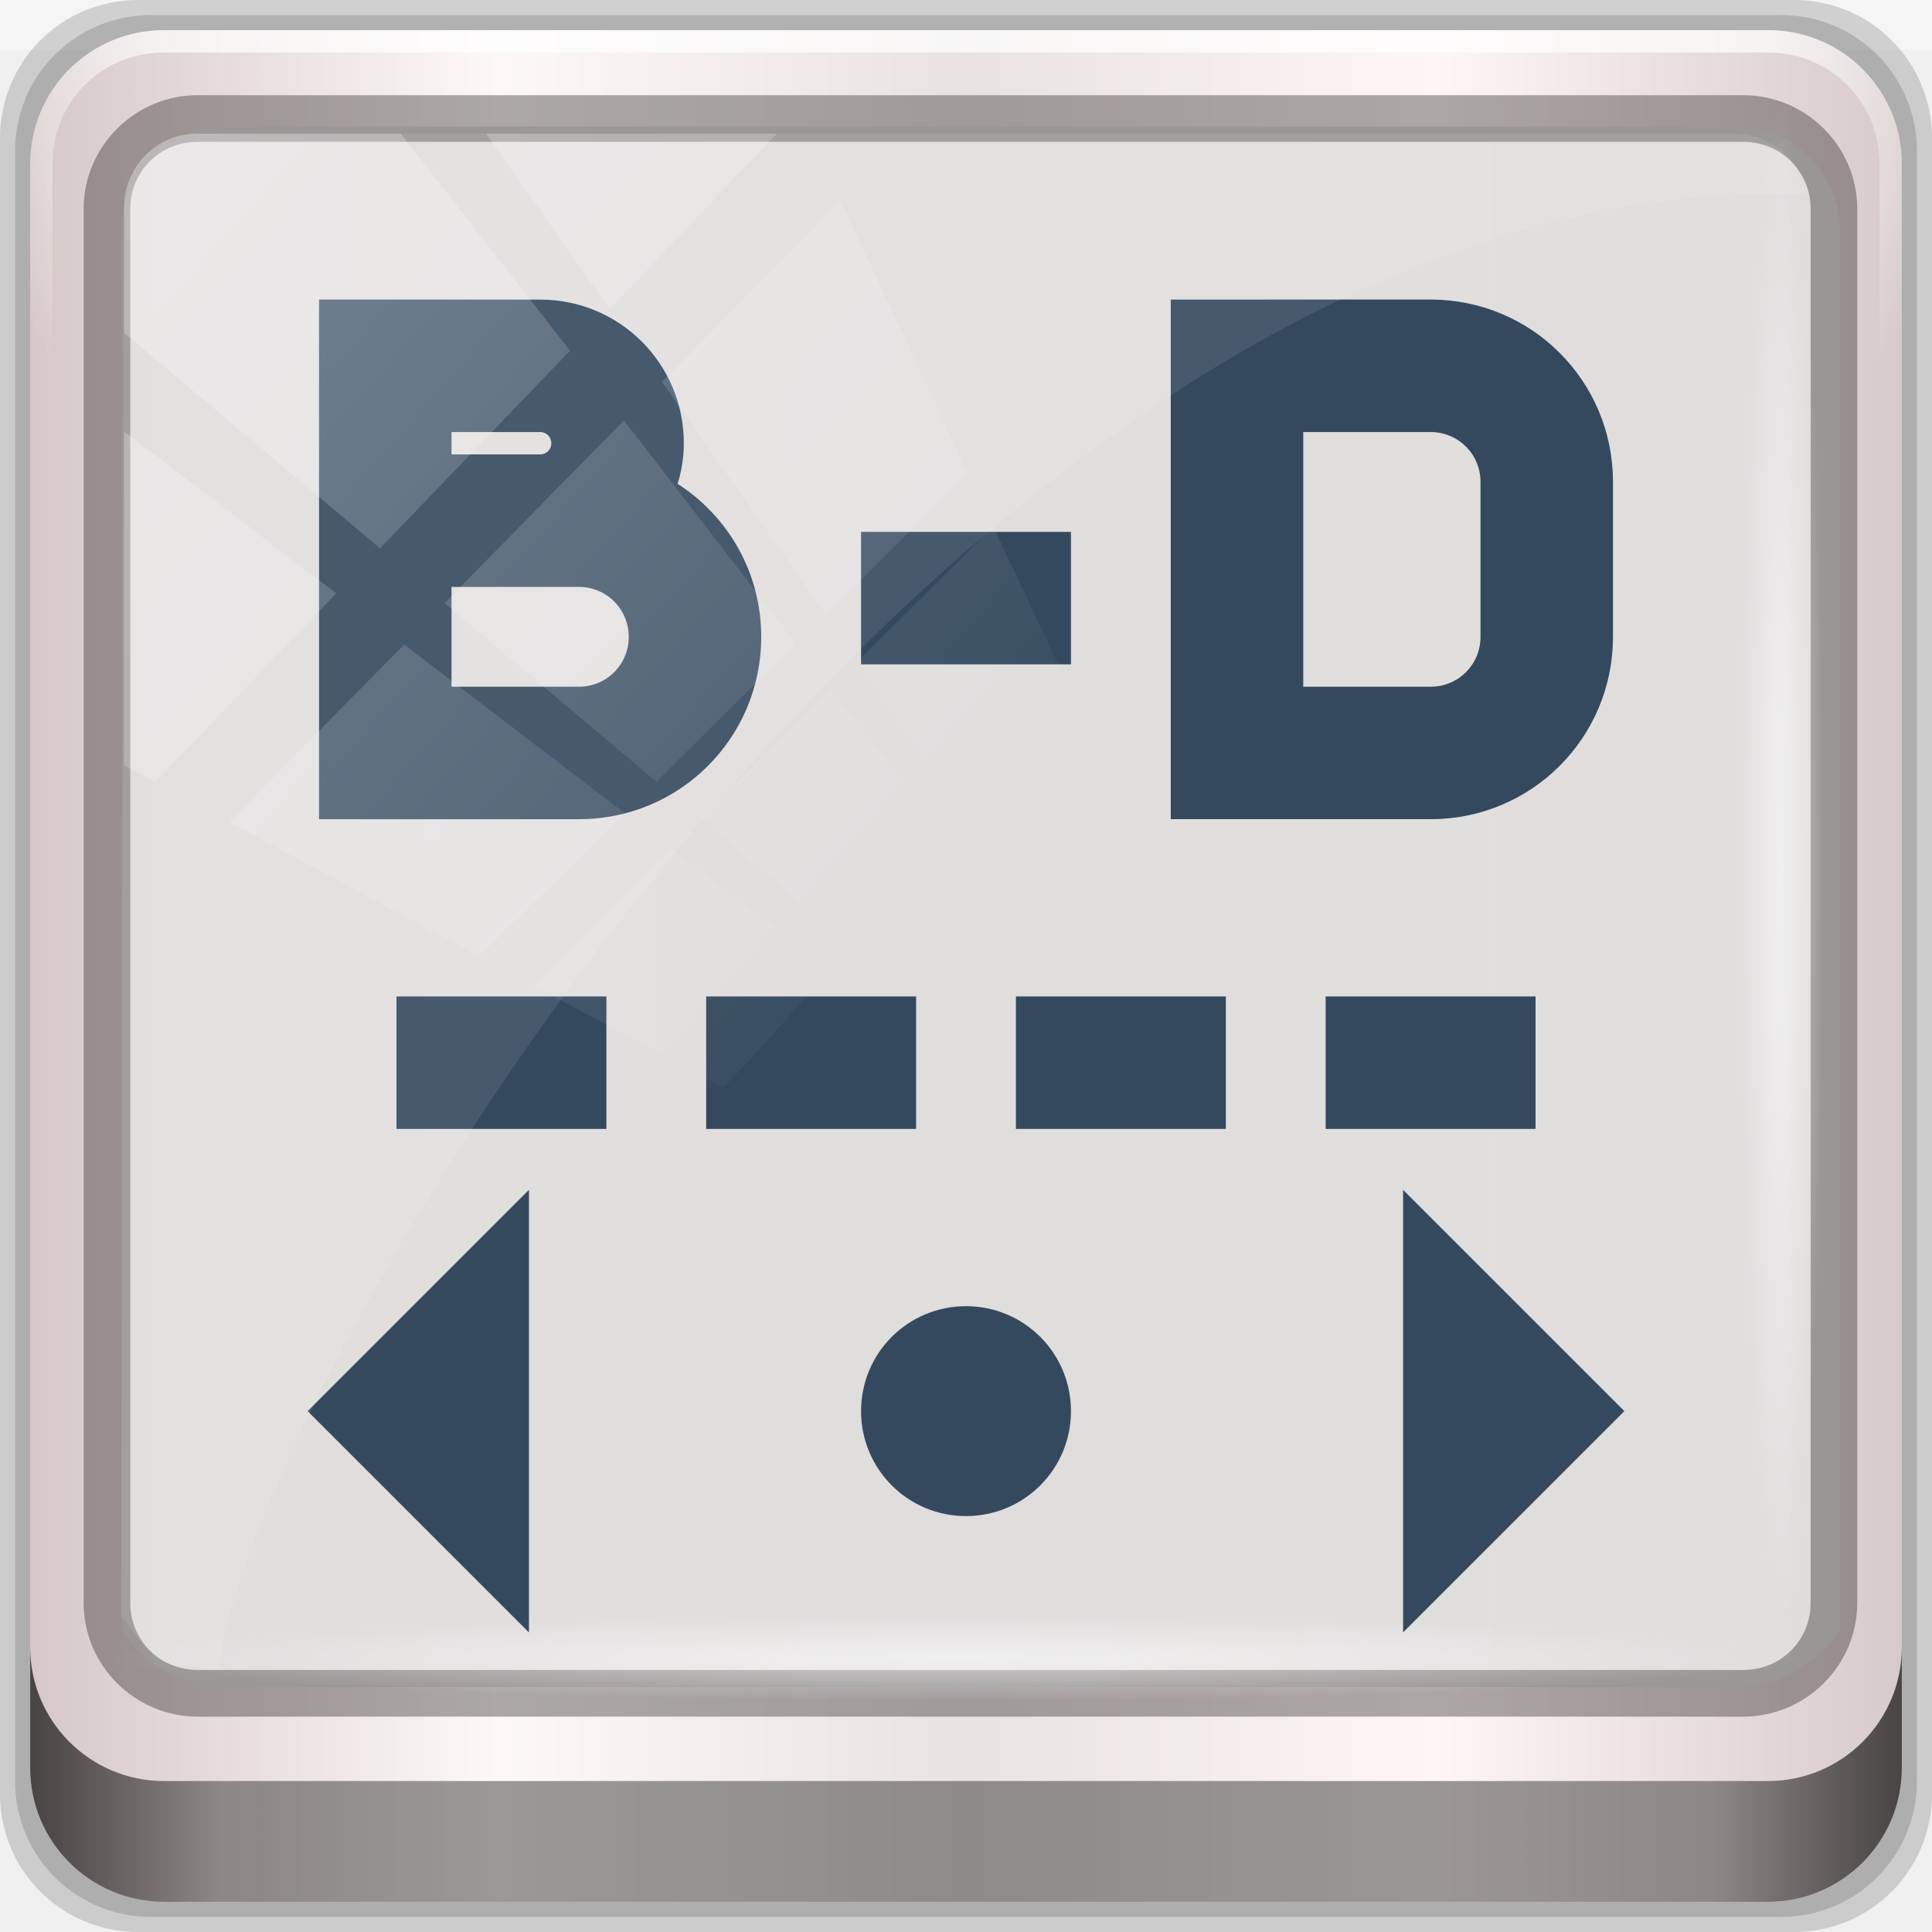
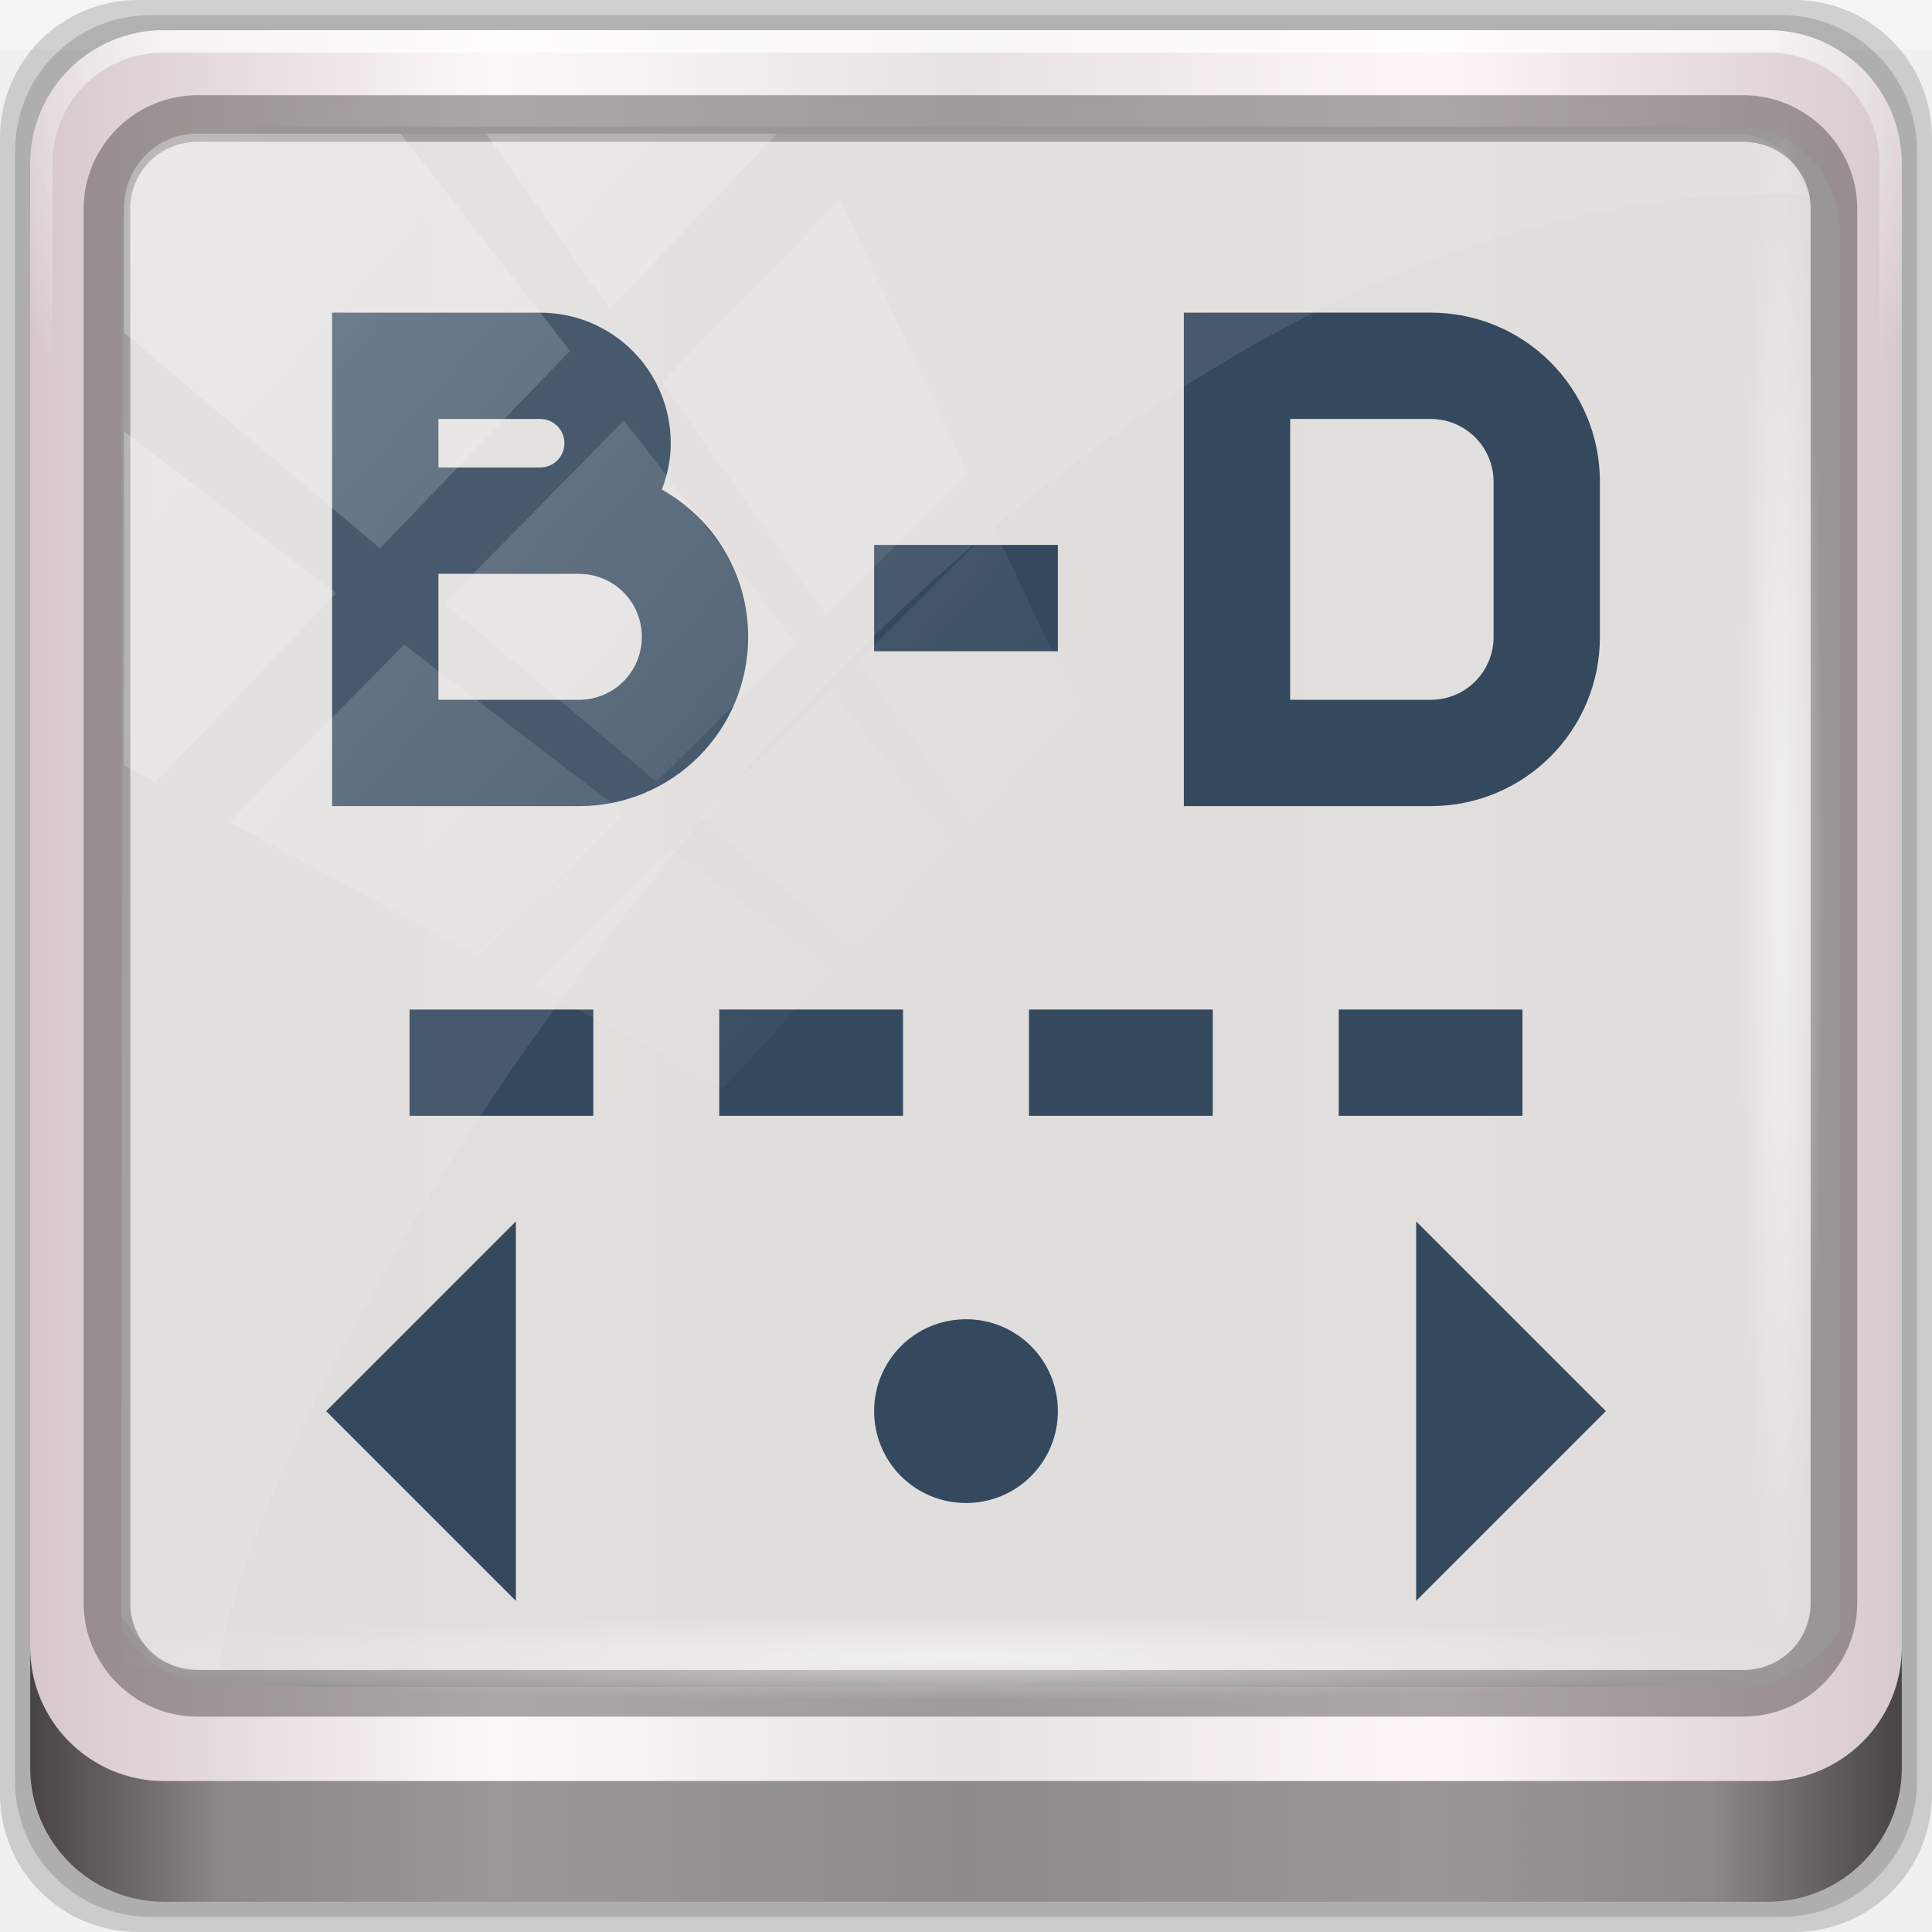
<svg xmlns="http://www.w3.org/2000/svg" xmlns:xlink="http://www.w3.org/1999/xlink" viewBox="0 0 96 96" version="1.1" id="svg6">
  <defs id="defs3051">
    <style type="text/css" id="current-color-scheme">
      .ColorScheme-Text {
        color:#4d4d4d;
      }
      </style>
    <linearGradient y2="47" x2="90" y1="47" x1="6" gradientTransform="matrix(1.141506,0,0,1.141506,7.069338,-16.1436)" gradientUnits="userSpaceOnUse" id="linearGradient7426" xlink:href="#linearGradient6139-0" />
    <linearGradient id="linearGradient6139-0">
      <stop id="stop6141-2" offset="0" style="stop-color:#d6c8c8;stop-opacity:1" />
      <stop style="stop-color:#fdf8f8;stop-opacity:1" offset="0.25" id="stop6151-0" />
      <stop style="stop-color:#e9e2e2;stop-opacity:1" offset="0.5" id="stop6147-1" />
      <stop id="stop6149-4" offset="0.75" style="stop-color:#fef6f6;stop-opacity:1" />
      <stop id="stop6143-4" offset="1" style="stop-color:#d7caca;stop-opacity:1" />
    </linearGradient>
    <radialGradient r="41" fy="6.213" fx="158" cy="6.213" cx="158" gradientTransform="matrix(0,1.729007,-2.17417,0,120.3277,-221.4261)" gradientUnits="userSpaceOnUse" id="radialGradient7428" xlink:href="#linearGradient3888-8-4-8-6" />
    <linearGradient id="linearGradient3888-8-4-8-6">
      <stop style="stop-color:#ffffff;stop-opacity:1;" offset="0" id="stop3890-4-7-9-7" />
      <stop style="stop-color:#ffffff;stop-opacity:0;" offset="1" id="stop3892-5-8-2-7" />
    </linearGradient>
    <radialGradient r="42" fy="-27" fx="48" cy="-27" cx="48" gradientTransform="matrix(-1.143651,0,0,-0.9333549,212.7619,-20.40058)" gradientUnits="userSpaceOnUse" id="radialGradient7430" xlink:href="#linearGradient4091-0-3-0-7" />
    <linearGradient id="linearGradient4091-0-3-0-7">
      <stop style="stop-color:#ffffff;stop-opacity:1;" offset="0" id="stop4093-3-6-4-2" />
      <stop id="stop4099-6-1-8-3" offset="0.8" style="stop-color:#ffffff;stop-opacity:1;" />
      <stop style="stop-color:#ffffff;stop-opacity:0;" offset="1" id="stop4095-1-0-7-9" />
    </linearGradient>
    <clipPath id="clipPath4194-1-2-5">
      <rect width="89.6" height="89.6" rx="6.4" ry="6.4" x="6.4" y="6.4" id="rect4196-1-6-2" style="fill:#ff00ff;fill-opacity:1;fill-rule:nonzero;stroke:none;stroke-width:1.067" />
    </clipPath>
    <linearGradient y2="88.172" x2="94.5" y1="88.172" x1="1.5" gradientTransform="matrix(1.031038,0,0,1.031038,12.37182,-11.98263)" gradientUnits="userSpaceOnUse" id="linearGradient7460" xlink:href="#linearGradient3832-0-6-1-1" />
    <linearGradient id="linearGradient3832-0-6-1-1">
      <stop style="stop-color:#000000;stop-opacity:1;" offset="0" id="stop3834-6-3-7-1" />
      <stop id="stop3872-2-4" offset="0.1" style="stop-color:#000000;stop-opacity:0.588;" />
      <stop style="stop-color:#000000;stop-opacity:0.588;" offset="0.9" id="stop3844-6-2-7-6" />
      <stop style="stop-color:#000000;stop-opacity:1;" offset="1" id="stop3836-5-0-2-9" />
    </linearGradient>
    <radialGradient r="43.199" fy="44.893" fx="13.948" cy="44.893" cx="13.948" gradientTransform="matrix(1.0054,0,0,0.05071751,47.32267,70.6723)" gradientUnits="userSpaceOnUse" id="radialGradient7462" xlink:href="#linearGradient3888-8-4-8-6" />
    <radialGradient r="43.199" fy="44.893" fx="13.948" cy="44.893" cx="13.948" gradientTransform="matrix(0.9158986,0,0,0.05071751,19.70581,-105.8956)" gradientUnits="userSpaceOnUse" id="radialGradient7464" xlink:href="#linearGradient3888-8-4-8-6" />
    <linearGradient y2="14.514" x2="50.528" y1="-28.642" x1="2.771" gradientUnits="userSpaceOnUse" id="linearGradient7466" xlink:href="#linearGradient3888-8-4-8-6" />
    <clipPath clipPathUnits="userSpaceOnUse" id="clipPath4156-4">
      <path style="opacity:0.6;fill:#ffffff;fill-opacity:1;stroke:none" d="m 27.046,-55.695 -14.214,13.321 h 0.061 l 15.653,21.771 10.231,-10.546 C 38.562,-32.302 27.468,-54.819 27.046,-55.695 Z M 9.647,-39.383 -5.241,-25.321 15.988,-7.806 26.372,-18.383 Z m 31.491,12.951 -9.741,9.714 8.945,12.458 7.781,-7.555 z m -49.84,4.379 -13.754,12.982 26.283,13.846 0.061,-0.062 -0.123,-0.062 L 13.599,-5.401 -8.702,-22.053 Z m 38.015,7.401 -9.803,9.775 11.579,9.559 7.628,-7.401 -8.669,-11.009 z m 20.187,5.674 -7.383,7.216 6.188,8.542 5.82,-6.137 z m -32.195,6.322 -9.557,9.498 13.662,7.185 7.934,-7.678 z m 23.312,2.374 -7.107,6.938 8.363,6.907 5.361,-5.674 -0.061,-0.092 -0.092,0.123 -6.464,-8.203 z m -8.73,8.542 -7.505,7.339 10.354,5.458 c 1.397,-1.321 5.675,-6.123 5.851,-6.322 z" id="path4158-0" />
    </clipPath>
    <linearGradient x1="7.941" y1="5.099" x2="7.941" y2="19.219" id="linearGradient4057" xlink:href="#linearGradient4281-6-89" gradientUnits="userSpaceOnUse" gradientTransform="matrix(3.53009,0,0,2.54951,16,18)" />
    <linearGradient id="linearGradient4281-6-89">
      <stop id="stop4283-9-4" style="stop-color:#1e1e1e;stop-opacity:1" offset="0" />
      <stop id="stop4285-8-1" style="stop-color:#505050;stop-opacity:1" offset="1" />
    </linearGradient>
    <linearGradient x1="38" y1="28" x2="38" y2="68" id="linearGradient3156-2" xlink:href="#linearGradient4281-6-89" gradientUnits="userSpaceOnUse" gradientTransform="translate(-100)" />
    <linearGradient x1="45.448" y1="92.54" x2="45.448" y2="7.017" id="ButtonShadow-4" gradientUnits="userSpaceOnUse" gradientTransform="scale(1.005865,0.994169)">
      <stop id="stop3750-15" style="stop-color:#000000;stop-opacity:1" offset="0" />
      <stop id="stop3752-24" style="stop-color:#000000;stop-opacity:0.588" offset="1" />
    </linearGradient>
    <filter style="color-interpolation-filters:sRGB" id="filter3174-80">
      <feGaussianBlur id="feGaussianBlur3176-2" stdDeviation="1.71" />
    </filter>
    <linearGradient x1="48" y1="20.221" x2="48" y2="138.661" id="linearGradient3613-5" xlink:href="#linearGradient3888-8-4-8-6" gradientUnits="userSpaceOnUse" />
    <clipPath id="clipPath3613-61">
      <rect width="84" height="84" rx="6" ry="6" x="6" y="6" id="rect3615-83" style="fill:#ffffff;fill-opacity:1;fill-rule:nonzero;stroke:none" />
    </clipPath>
    <filter style="color-interpolation-filters:sRGB" x="-0.192" y="-0.192" width="1.384" height="1.384" id="filter3794-5">
      <feGaussianBlur id="feGaussianBlur3796-1" stdDeviation="5.28" />
    </filter>
    <filter style="color-interpolation-filters:sRGB" id="filter3174">
      <feGaussianBlur id="feGaussianBlur3176" stdDeviation="1.71" />
    </filter>
    <clipPath id="clipPath3613">
      <rect width="84" height="84" rx="6" ry="6" x="6" y="6" id="rect3615" style="fill:#ffffff;fill-opacity:1;fill-rule:nonzero;stroke:none" />
    </clipPath>
    <filter style="color-interpolation-filters:sRGB" x="-0.192" y="-0.192" width="1.384" height="1.384" id="filter3794">
      <feGaussianBlur id="feGaussianBlur3796" stdDeviation="5.28" />
    </filter>
    <linearGradient x1="38" y1="36" x2="38" y2="68" id="linearGradient3935" xlink:href="#linearGradient4281-6-89" gradientUnits="userSpaceOnUse" gradientTransform="translate(4,-4)" />
    <filter style="color-interpolation-filters:sRGB" id="filter3174-30">
      <feGaussianBlur id="feGaussianBlur3176-29" stdDeviation="1.71" />
    </filter>
    <clipPath id="clipPath3613-60">
      <rect width="84" height="84" rx="6" ry="6" x="6" y="6" id="rect3615-0" style="fill:#ffffff;fill-opacity:1;fill-rule:nonzero;stroke:none" />
    </clipPath>
    <filter style="color-interpolation-filters:sRGB" x="-0.192" y="-0.192" width="1.384" height="1.384" id="filter3794-8">
      <feGaussianBlur id="feGaussianBlur3796-53" stdDeviation="5.28" />
    </filter>
    <linearGradient x1="4" y1="11" x2="18" y2="11" id="linearGradient3037" xlink:href="#SpecificGradient" gradientUnits="userSpaceOnUse" />
    <linearGradient x1="10.762" y1="4" x2="10.762" y2="18.011" id="SpecificGradient" gradientUnits="userSpaceOnUse">
      <stop id="stop3292" style="stop-color:#a50000;stop-opacity:1" offset="0" />
      <stop id="stop3294" style="stop-color:#e73800;stop-opacity:1" offset="1" />
    </linearGradient>
    <filter style="color-interpolation-filters:sRGB" id="filter3174-6">
      <feGaussianBlur id="feGaussianBlur3176-69" stdDeviation="1.71" />
    </filter>
    <clipPath id="clipPath3613-9">
      <rect width="84" height="84" rx="6" ry="6" x="6" y="6" id="rect3615-9" style="fill:#ffffff;fill-opacity:1;fill-rule:nonzero;stroke:none" />
    </clipPath>
    <filter style="color-interpolation-filters:sRGB" x="-0.192" y="-0.192" width="1.384" height="1.384" id="filter3794-74">
      <feGaussianBlur id="feGaussianBlur3796-54" stdDeviation="5.28" />
    </filter>
    <linearGradient x1="9.397" y1="5.547" x2="9.397" y2="19.983" id="linearGradient3960" xlink:href="#linearGradient4281-6-89" gradientUnits="userSpaceOnUse" gradientTransform="matrix(3.328201,0,0,2.704163,-227.2027,-331.6322)" />
    <filter style="color-interpolation-filters:sRGB" id="filter3174-5">
      <feGaussianBlur id="feGaussianBlur3176-27" stdDeviation="1.71" />
    </filter>
    <clipPath id="clipPath3613-2">
      <rect width="84" height="84" rx="6" ry="6" x="6" y="6" id="rect3615-16" style="fill:#ffffff;fill-opacity:1;fill-rule:nonzero;stroke:none" />
    </clipPath>
    <filter style="color-interpolation-filters:sRGB" x="-0.192" y="-0.192" width="1.384" height="1.384" id="filter3794-72">
      <feGaussianBlur id="feGaussianBlur3796-6" stdDeviation="5.28" />
    </filter>
    <linearGradient x1="24.508" y1="35.528" x2="55.492" y2="35.528" id="linearGradient4134" xlink:href="#linearGradient4281-6-89" gradientUnits="userSpaceOnUse" gradientTransform="matrix(0,0.9145735,0.8307819,0,36.61531,14.94161)" />
    <radialGradient r="41" fy="6.213" fx="158" cy="6.213" cx="158" gradientTransform="matrix(0,1.729007,-2.17417,0,85.81428,-225.4825)" gradientUnits="userSpaceOnUse" id="radialGradient1096" xlink:href="#linearGradient3888-8-4-8-6" />
    <radialGradient xlink:href="#linearGradient4091-0-3-0-7" id="radialGradient1075" gradientUnits="userSpaceOnUse" gradientTransform="matrix(-1.143651,0,0,-0.9333549,212.7619,-20.40058)" cx="48" cy="-27" fx="48" fy="-27" r="42" />
  </defs>
  <g transform="translate(1.5099818e-8,27.73333)" id="layer1">
    <g id="g7008" transform="translate(-8.580222,-18.49007)">
      <g id="g1023">
        <g transform="translate(-2.081423,7.339514)" id="g1058">
          <g transform="matrix(0.9698962,0,0,0.9698962,1.86227,-4.960875)" id="g1073">
            <g transform="translate(-3.299327)" id="g1088">
              <rect y="-11.983" x="12.372" height="2.578" width="98.98" id="rect3880" style="opacity:0.312;fill:#ffffff;fill-opacity:1;stroke:none;stroke-width:1.031" />
              <path id="path3288" d="M 104.281,-11.983 H 19.442 c -3.917,0 -7.07,3.153 -7.07,7.07 V 79.927 c 0,3.917 3.153,7.07 7.07,7.07 H 104.281 c 3.917,0 7.07,-3.153 7.07,-7.07 V -4.913 c 0,-3.917 -3.153,-7.07 -7.07,-7.07 z" style="display:inline;opacity:0.15;fill:#000000;fill-opacity:1;fill-rule:nonzero;stroke:none;stroke-width:1.031" />
              <path style="display:inline;opacity:0.15;fill:#000000;fill-opacity:1;fill-rule:nonzero;stroke:none;stroke-width:1.031" d="M 103.619,-11.209 H 20.105 c -3.856,0 -6.96,3.104 -6.96,6.96 V 79.264 c 0,3.856 3.104,6.96 6.96,6.96 h 83.514 c 3.856,0 6.96,-3.104 6.96,-6.96 V -4.25 c 0,-3.856 -3.104,-6.96 -6.96,-6.96 z" id="path4085" />
              <path id="rect4251-1" d="M 102.956,-10.436 H 20.767 c -3.794,0 -6.849,3.055 -6.849,6.849 V 78.601 c 0,3.794 3.055,6.849 6.849,6.849 h 82.188 c 3.794,0 6.849,-3.055 6.849,-6.849 V -3.587 c 0,-3.794 -3.055,-6.849 -6.849,-6.849 z" style="display:inline;opacity:1;fill:url(#linearGradient7426);fill-opacity:1;fill-rule:nonzero;stroke:none;stroke-width:1.031" />
              <path id="path1100" d="m 23.969,-5.505 c -2.993,0 -5.368,2.39 -5.368,5.4 v 22.377 7.56 41.682 c 1.15,1.759 3.11,2.936 5.368,2.936 h 4.295 68.714 4.295 c 2.258,0 4.219,-1.177 5.368,-2.936 V 29.832 22.271 -0.105 c 0,-3.01 -2.376,-5.4 -5.368,-5.4 z" style="display:inline;opacity:0.963;fill:#e0dddd;fill-opacity:1;fill-rule:nonzero;stroke:none;stroke-width:1.077" />
              <g transform="matrix(1.070162,0,0,1.070162,-107.0813,-15.57285)" id="g3272">
                <path style="display:inline;opacity:0.45;fill:url(#radialGradient1075);fill-opacity:1;fill-rule:nonzero;stroke:none;stroke-width:1.067" d="m 119.467,4.8 c -3.546,0 -6.4,2.854 -6.4,6.4 v 16 h 1.067 v -16 c 0,-2.973 2.36,-5.333 5.333,-5.333 h 76.8 c 2.973,0 5.333,2.36 5.333,5.333 v 16 h 1.067 v -16 c 0,-3.546 -2.854,-6.4 -6.4,-6.4 z" id="path4236-5" />
              </g>
              <path style="color:#000000;font-style:normal;font-variant:normal;font-weight:normal;font-stretch:normal;font-size:medium;line-height:normal;font-family:Sans;-inkscape-font-specification:Sans;text-indent:0;text-align:start;text-decoration:none;text-decoration-line:none;letter-spacing:normal;word-spacing:normal;text-transform:none;writing-mode:lr-tb;direction:ltr;baseline-shift:baseline;text-anchor:start;display:inline;overflow:visible;visibility:visible;opacity:0.581;fill:#241f1f;fill-opacity:0.633;stroke:none;stroke-width:2.449;marker:none;enable-background:accumulate" d="m 22.502,-7.106 c -3.213,0 -5.844,2.618 -5.844,5.821 V 70.143 c 0,3.203 2.631,5.821 5.844,5.821 h 79.175 c 3.213,0 5.844,-2.618 5.844,-5.821 V -1.285 c 0,-3.203 -2.631,-5.821 -5.844,-5.821 z m 0,2.391 h 79.175 c 1.947,0 3.456,1.526 3.456,3.43 V 70.143 c 0,1.904 -1.509,3.43 -3.456,3.43 H 22.502 c -1.947,0 -3.456,-1.526 -3.456,-3.43 V -1.285 c 0,-1.904 1.509,-3.43 3.456,-3.43 z" id="path4989" />
              <path id="path4118" d="m 13.918,72.401 v 6.186 c 0,3.794 3.068,6.863 6.863,6.863 h 82.161 c 3.794,0 6.863,-3.068 6.863,-6.863 v -6.186 c 0,3.794 -3.068,6.863 -6.863,6.863 H 20.781 c -3.794,0 -6.863,-3.068 -6.863,-6.863 z" style="display:inline;opacity:0.658;fill:url(#linearGradient7460);fill-opacity:1;fill-rule:nonzero;stroke:none;stroke-width:1.031" />
              <rect ry="4.382" rx="0" y="70.758" x="17.914" height="4.382" width="86.865" id="rect4131" style="opacity:0.55;fill:url(#radialGradient7462);fill-opacity:1;stroke:none;stroke-width:1.031" />
              <rect transform="rotate(90)" style="opacity:0.55;fill:url(#radialGradient7464);fill-opacity:1;stroke:none;stroke-width:1.031" id="rect4141" width="79.132" height="4.382" x="-7.085" y="-105.81" rx="0" ry="4.382" />
-               <path style="color:#4d4d4d;fill:#34495e;fill-opacity:1;stroke:#34495e;stroke-width:2.82;stroke-miterlimit:4;stroke-dasharray:none" d="m 30.127,4.775 v 7.934 3.967 7.934 3.967 h 3.967 7.934 c 4.395,0 7.934,-3.538 7.934,-7.934 0,-3.217 -1.909,-5.958 -4.649,-7.205 0.42,-0.817 0.682,-1.727 0.682,-2.712 0,-3.296 -2.654,-5.95 -5.95,-5.95 H 34.094 Z m 43.636,0 v 23.801 h 7.934 3.967 c 4.395,0 7.934,-3.538 7.934,-7.934 v -7.934 c 0,-4.395 -3.538,-7.934 -7.934,-7.934 H 81.696 Z M 34.094,8.742 h 5.95 c 1.099,0 1.983,0.885 1.983,1.983 0,1.099 -0.885,1.983 -1.983,1.983 H 34.094 Z m 43.636,0 h 3.967 3.967 c 2.198,0 3.967,1.769 3.967,3.967 v 7.934 c 0,2.198 -1.769,3.967 -3.967,3.967 H 81.696 77.729 Z M 34.094,16.676 h 5.95 1.983 c 2.198,0 3.967,1.769 3.967,3.967 0,2.198 -1.769,3.967 -3.967,3.967 h -7.934 z m 23.801,0 v 3.967 h 7.934 V 16.676 Z M 34.094,40.477 v 3.967 h 7.934 v -3.967 z m 15.867,0 v 3.967 h 7.934 v -3.967 z m 15.868,0 v 3.967 h 7.934 v -3.967 z m 15.868,0 v 3.967 h 7.934 v -3.967 z m -43.636,11.901 -7.934,7.934 7.934,7.934 z m 47.603,0 v 15.867 l 7.934,-7.934 z M 61.862,56.345 c -2.198,0 -3.967,1.769 -3.967,3.967 0,2.198 1.769,3.967 3.967,3.967 2.198,0 3.967,-1.769 3.967,-3.967 0,-2.198 -1.769,-3.967 -3.967,-3.967 z" class="ColorScheme-Text" id="path4" />
+               <path style="color:#4d4d4d;fill:#34495e;fill-opacity:1;stroke:#34495e;stroke-width:1.48;stroke-miterlimit:4;stroke-dasharray:none" d="m 30.127,4.775 v 7.934 3.967 7.934 3.967 h 3.967 7.934 c 4.395,0 7.934,-3.538 7.934,-7.934 0,-3.217 -1.909,-5.958 -4.649,-7.205 0.42,-0.817 0.682,-1.727 0.682,-2.712 0,-3.296 -2.654,-5.95 -5.95,-5.95 H 34.094 Z m 43.636,0 v 23.801 h 7.934 3.967 c 4.395,0 7.934,-3.538 7.934,-7.934 v -7.934 c 0,-4.395 -3.538,-7.934 -7.934,-7.934 H 81.696 Z M 34.094,8.742 h 5.95 c 1.099,0 1.983,0.885 1.983,1.983 0,1.099 -0.885,1.983 -1.983,1.983 H 34.094 Z m 43.636,0 h 3.967 3.967 c 2.198,0 3.967,1.769 3.967,3.967 v 7.934 c 0,2.198 -1.769,3.967 -3.967,3.967 H 81.696 77.729 Z M 34.094,16.676 h 5.95 1.983 c 2.198,0 3.967,1.769 3.967,3.967 0,2.198 -1.769,3.967 -3.967,3.967 h -7.934 z m 23.801,0 v 3.967 h 7.934 V 16.676 Z M 34.094,40.477 v 3.967 h 7.934 v -3.967 z m 15.867,0 v 3.967 h 7.934 v -3.967 z m 15.868,0 v 3.967 h 7.934 v -3.967 z m 15.868,0 v 3.967 h 7.934 v -3.967 z m -43.636,11.901 -7.934,7.934 7.934,7.934 z m 47.603,0 v 15.867 l 7.934,-7.934 z M 61.862,56.345 c -2.198,0 -3.967,1.769 -3.967,3.967 0,2.198 1.769,3.967 3.967,3.967 2.198,0 3.967,-1.769 3.967,-3.967 0,-2.198 -1.769,-3.967 -3.967,-3.967 z" class="ColorScheme-Text" id="path4" />
              <path id="rect4190" d="m 22.448,-5.133 c -2.055,0 -3.716,1.701 -3.721,3.799 L 18.574,70.799 c 1.973,2.599 1.717,2.486 5.002,2.762 1.86,-15.322 37.632,-75.613 79.821,-75.613 0.503,0 0.993,0.02 1.494,0.03 -0.312,-1.771 -1.805,-3.111 -3.633,-3.111 z" style="opacity:0.092;fill:#ffffff;fill-opacity:1;stroke:none;stroke-width:1.031" />
              <rect clip-path="url(#clipPath4156-4)" ry="3.957" rx="3.957" y="-30" x="2" height="92" width="92" id="rect4146" style="opacity:0.267;fill:url(#linearGradient7466);fill-opacity:1;stroke:none" transform="matrix(0.9375278,0,0,0.9571924,16.85179,23.58285)" />
              <g id="g1094" transform="matrix(1.070162,0,0,1.070162,-107.0813,-15.57285)">
                <path id="path1092" d="m 119.467,4.8 c -3.546,0 -6.4,2.854 -6.4,6.4 v 16 h 1.067 v -16 c 0,-2.973 2.36,-5.333 5.333,-5.333 h 76.8 c 2.973,0 5.333,2.36 5.333,5.333 v 16 h 1.067 v -16 c 0,-3.546 -2.854,-6.4 -6.4,-6.4 z" style="display:inline;opacity:0.45;fill:url(#radialGradient7430);fill-opacity:1;fill-rule:nonzero;stroke:none;stroke-width:1.067" />
              </g>
              <g id="g1104" transform="matrix(1.070162,0,0,1.070162,-211.1639,29.13618)" />
            </g>
          </g>
        </g>
      </g>
    </g>
  </g>
</svg>
